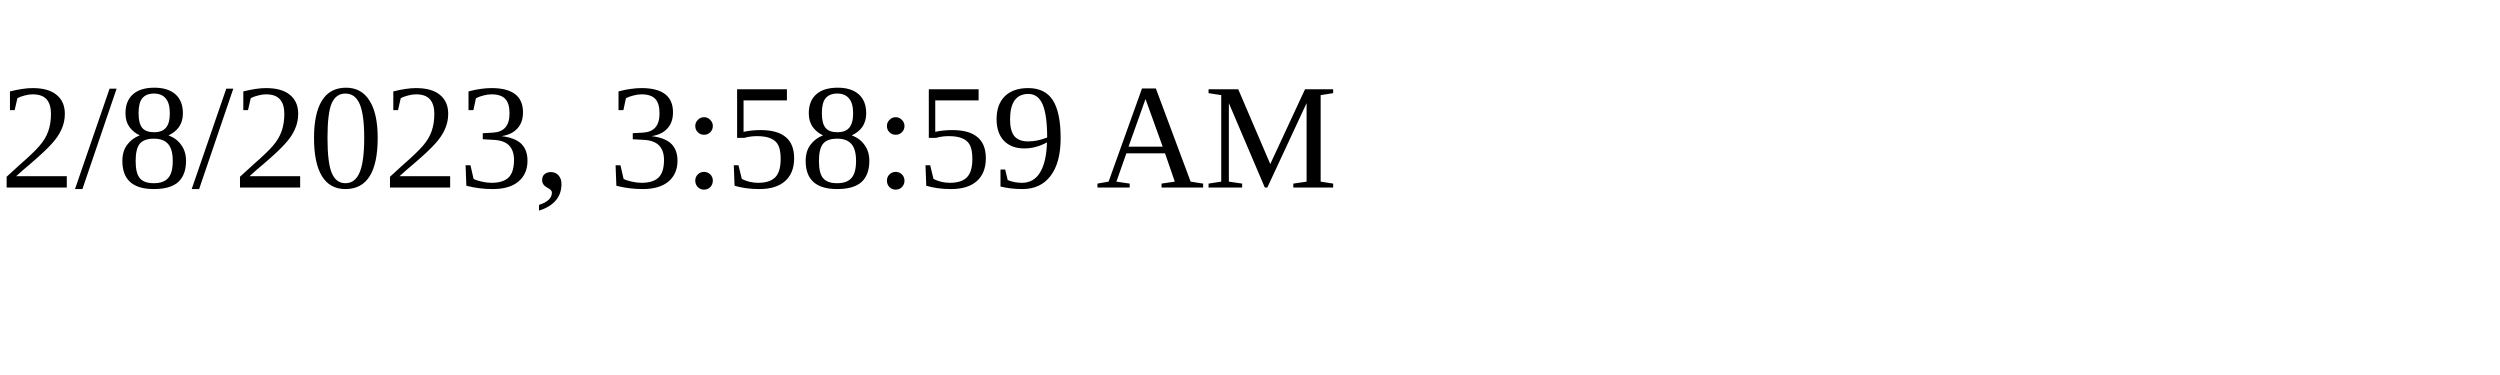
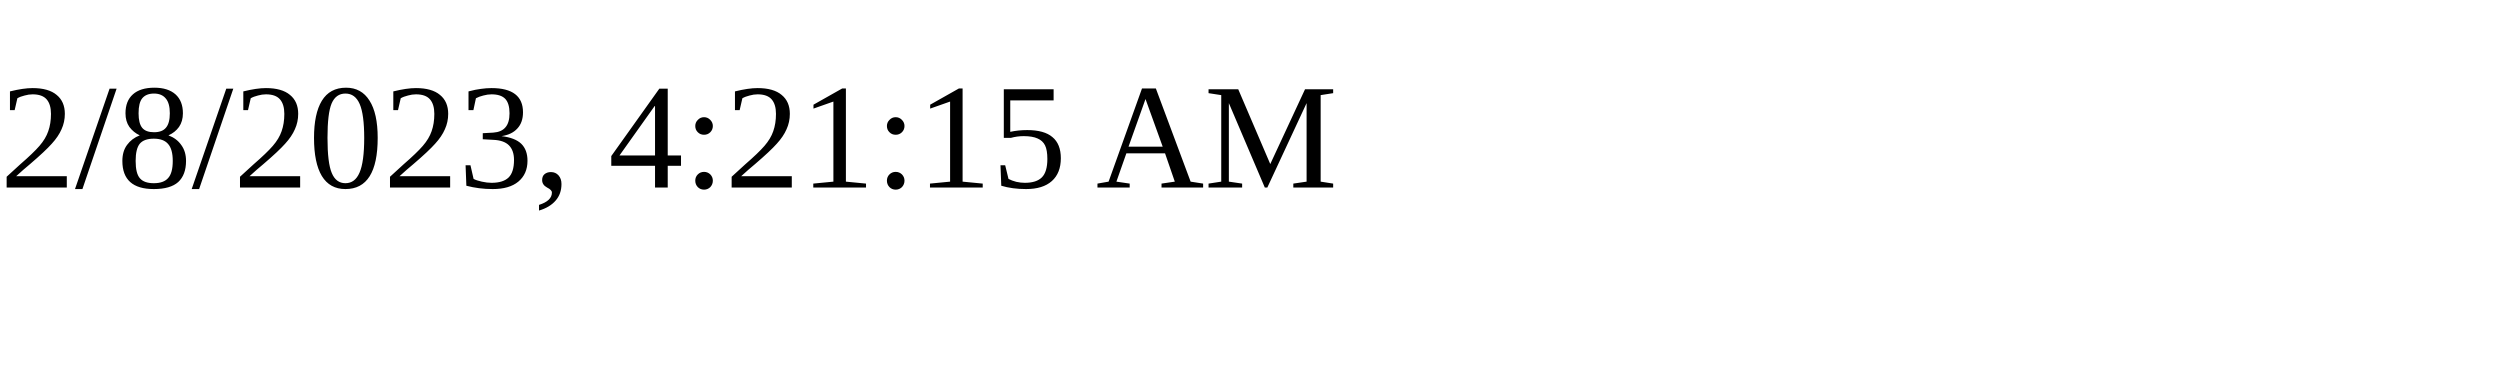
<svg xmlns="http://www.w3.org/2000/svg" height="30" width="200">
-   <text x="0" y="15">2/8/2023, 3:58:59 AM</text>
+   <text x="0" y="15">2/8/2023, 4:21:15 AM</text>
</svg>
